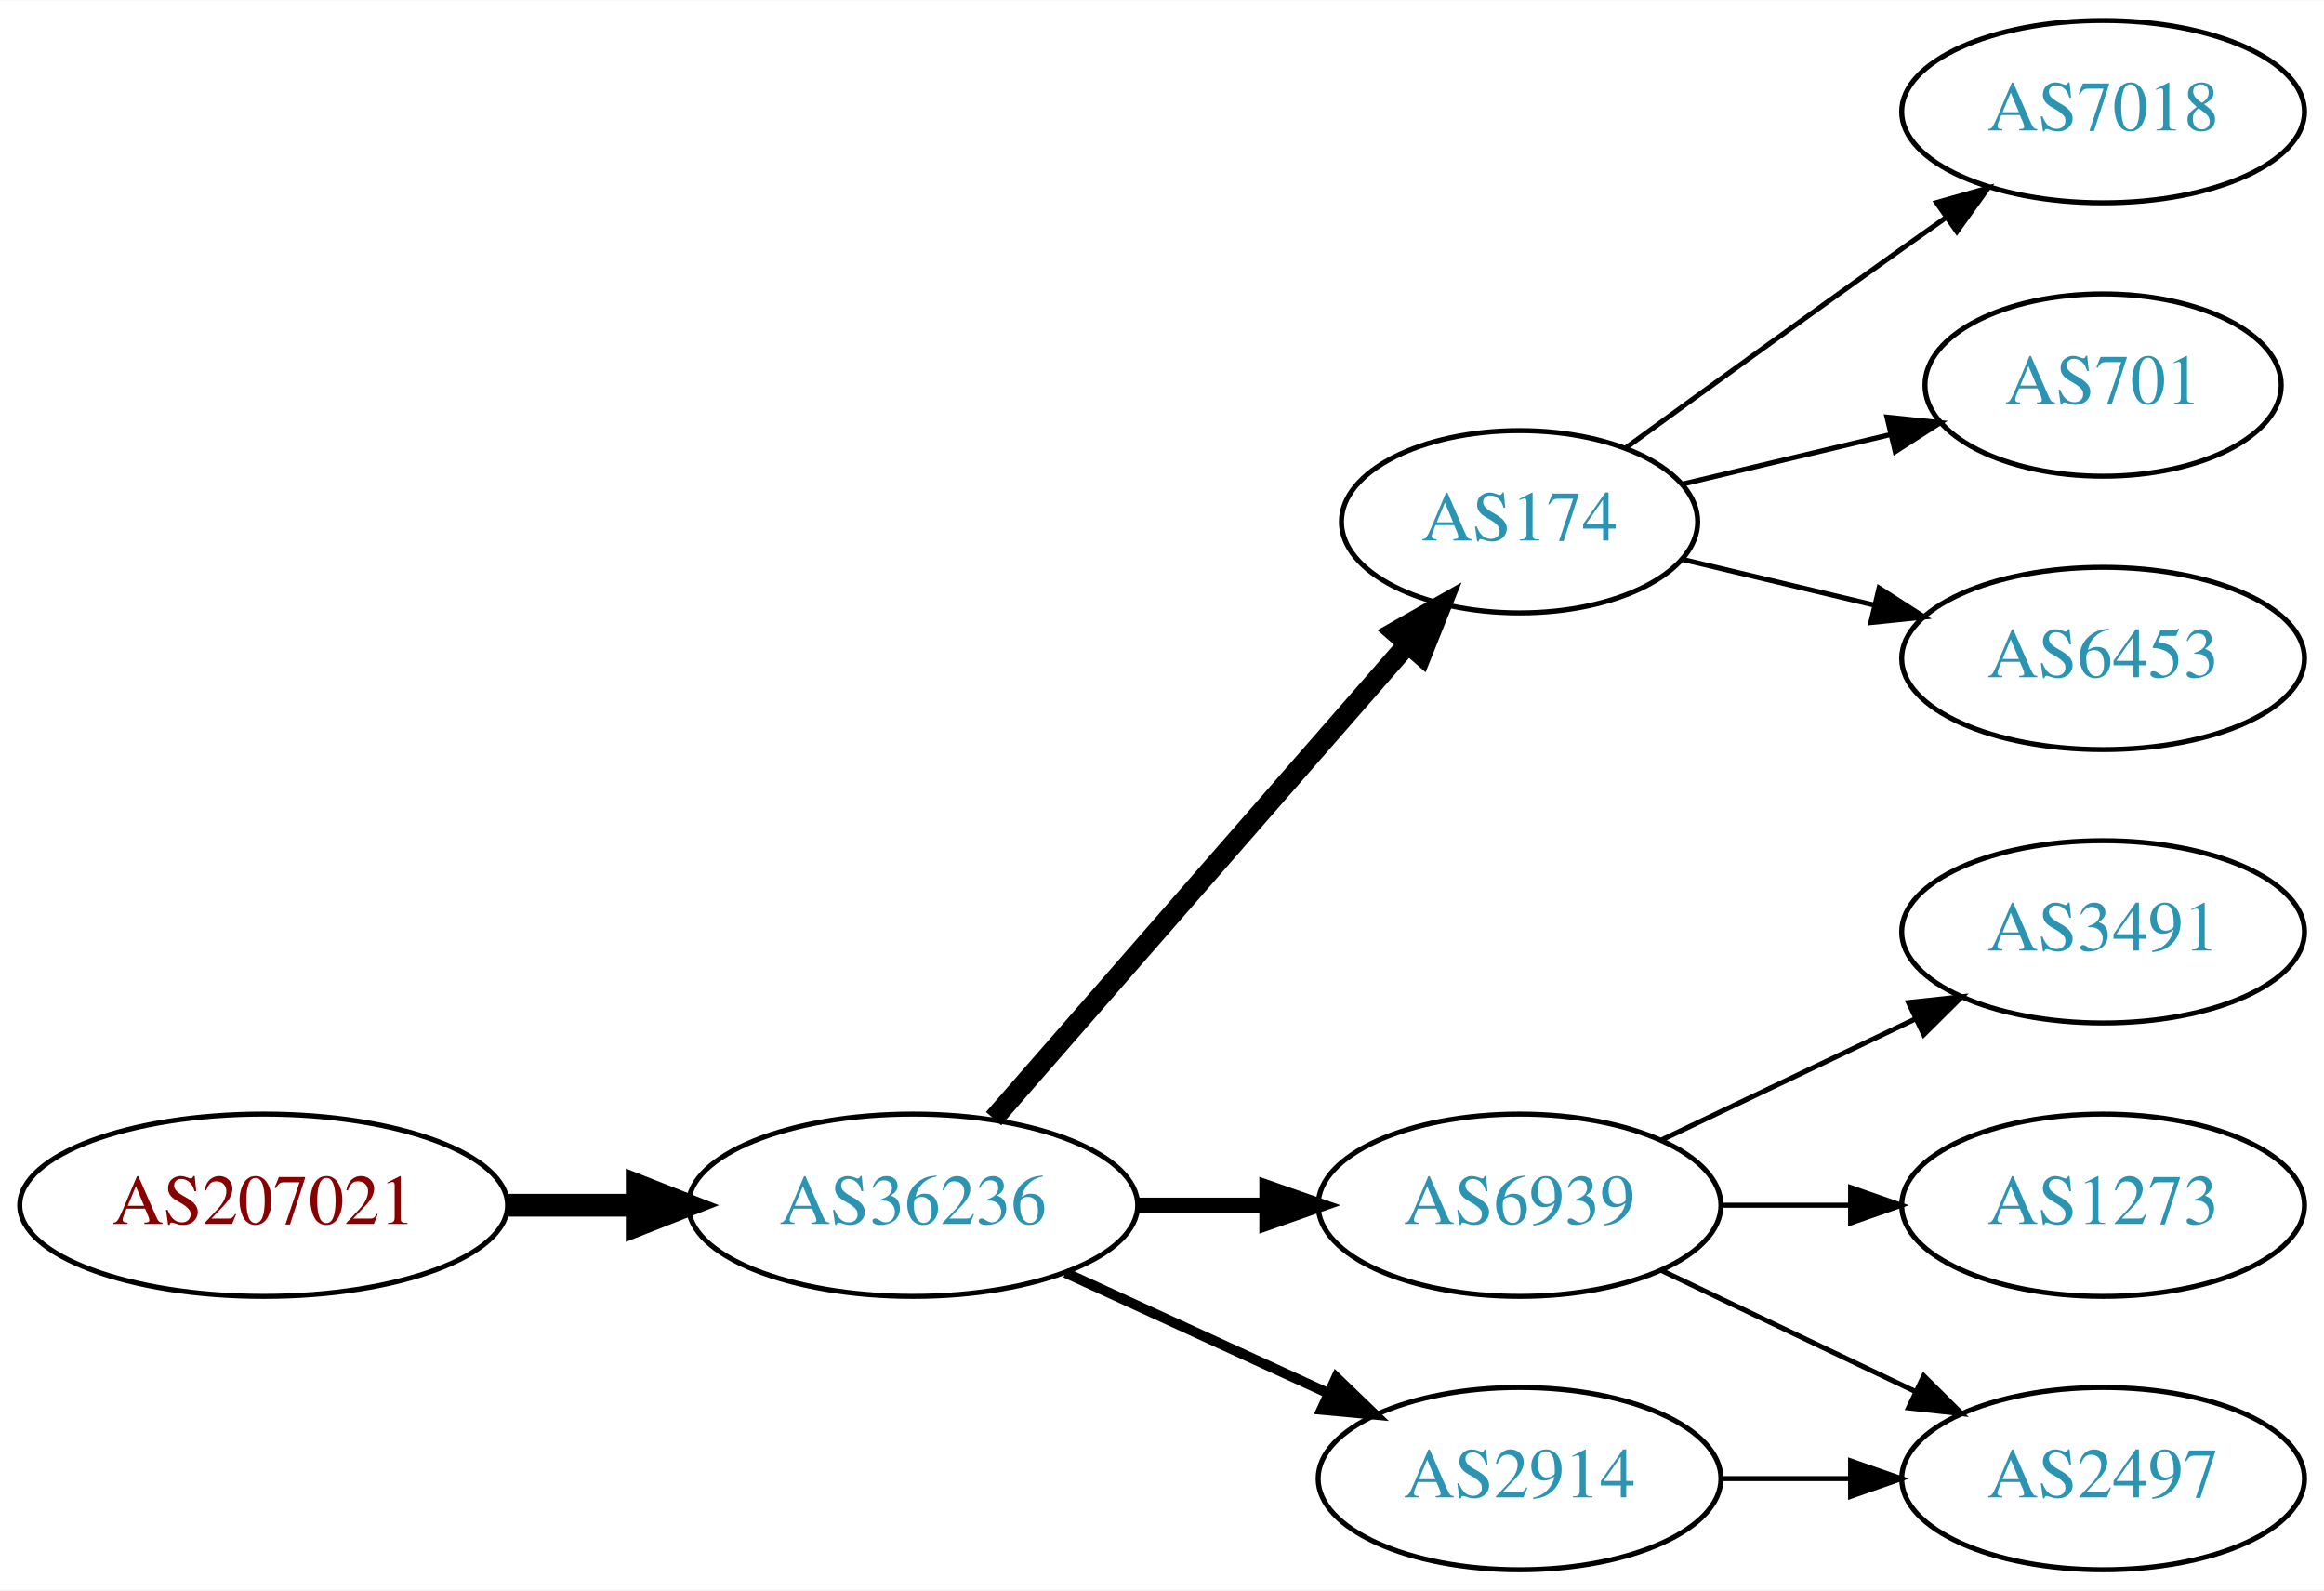
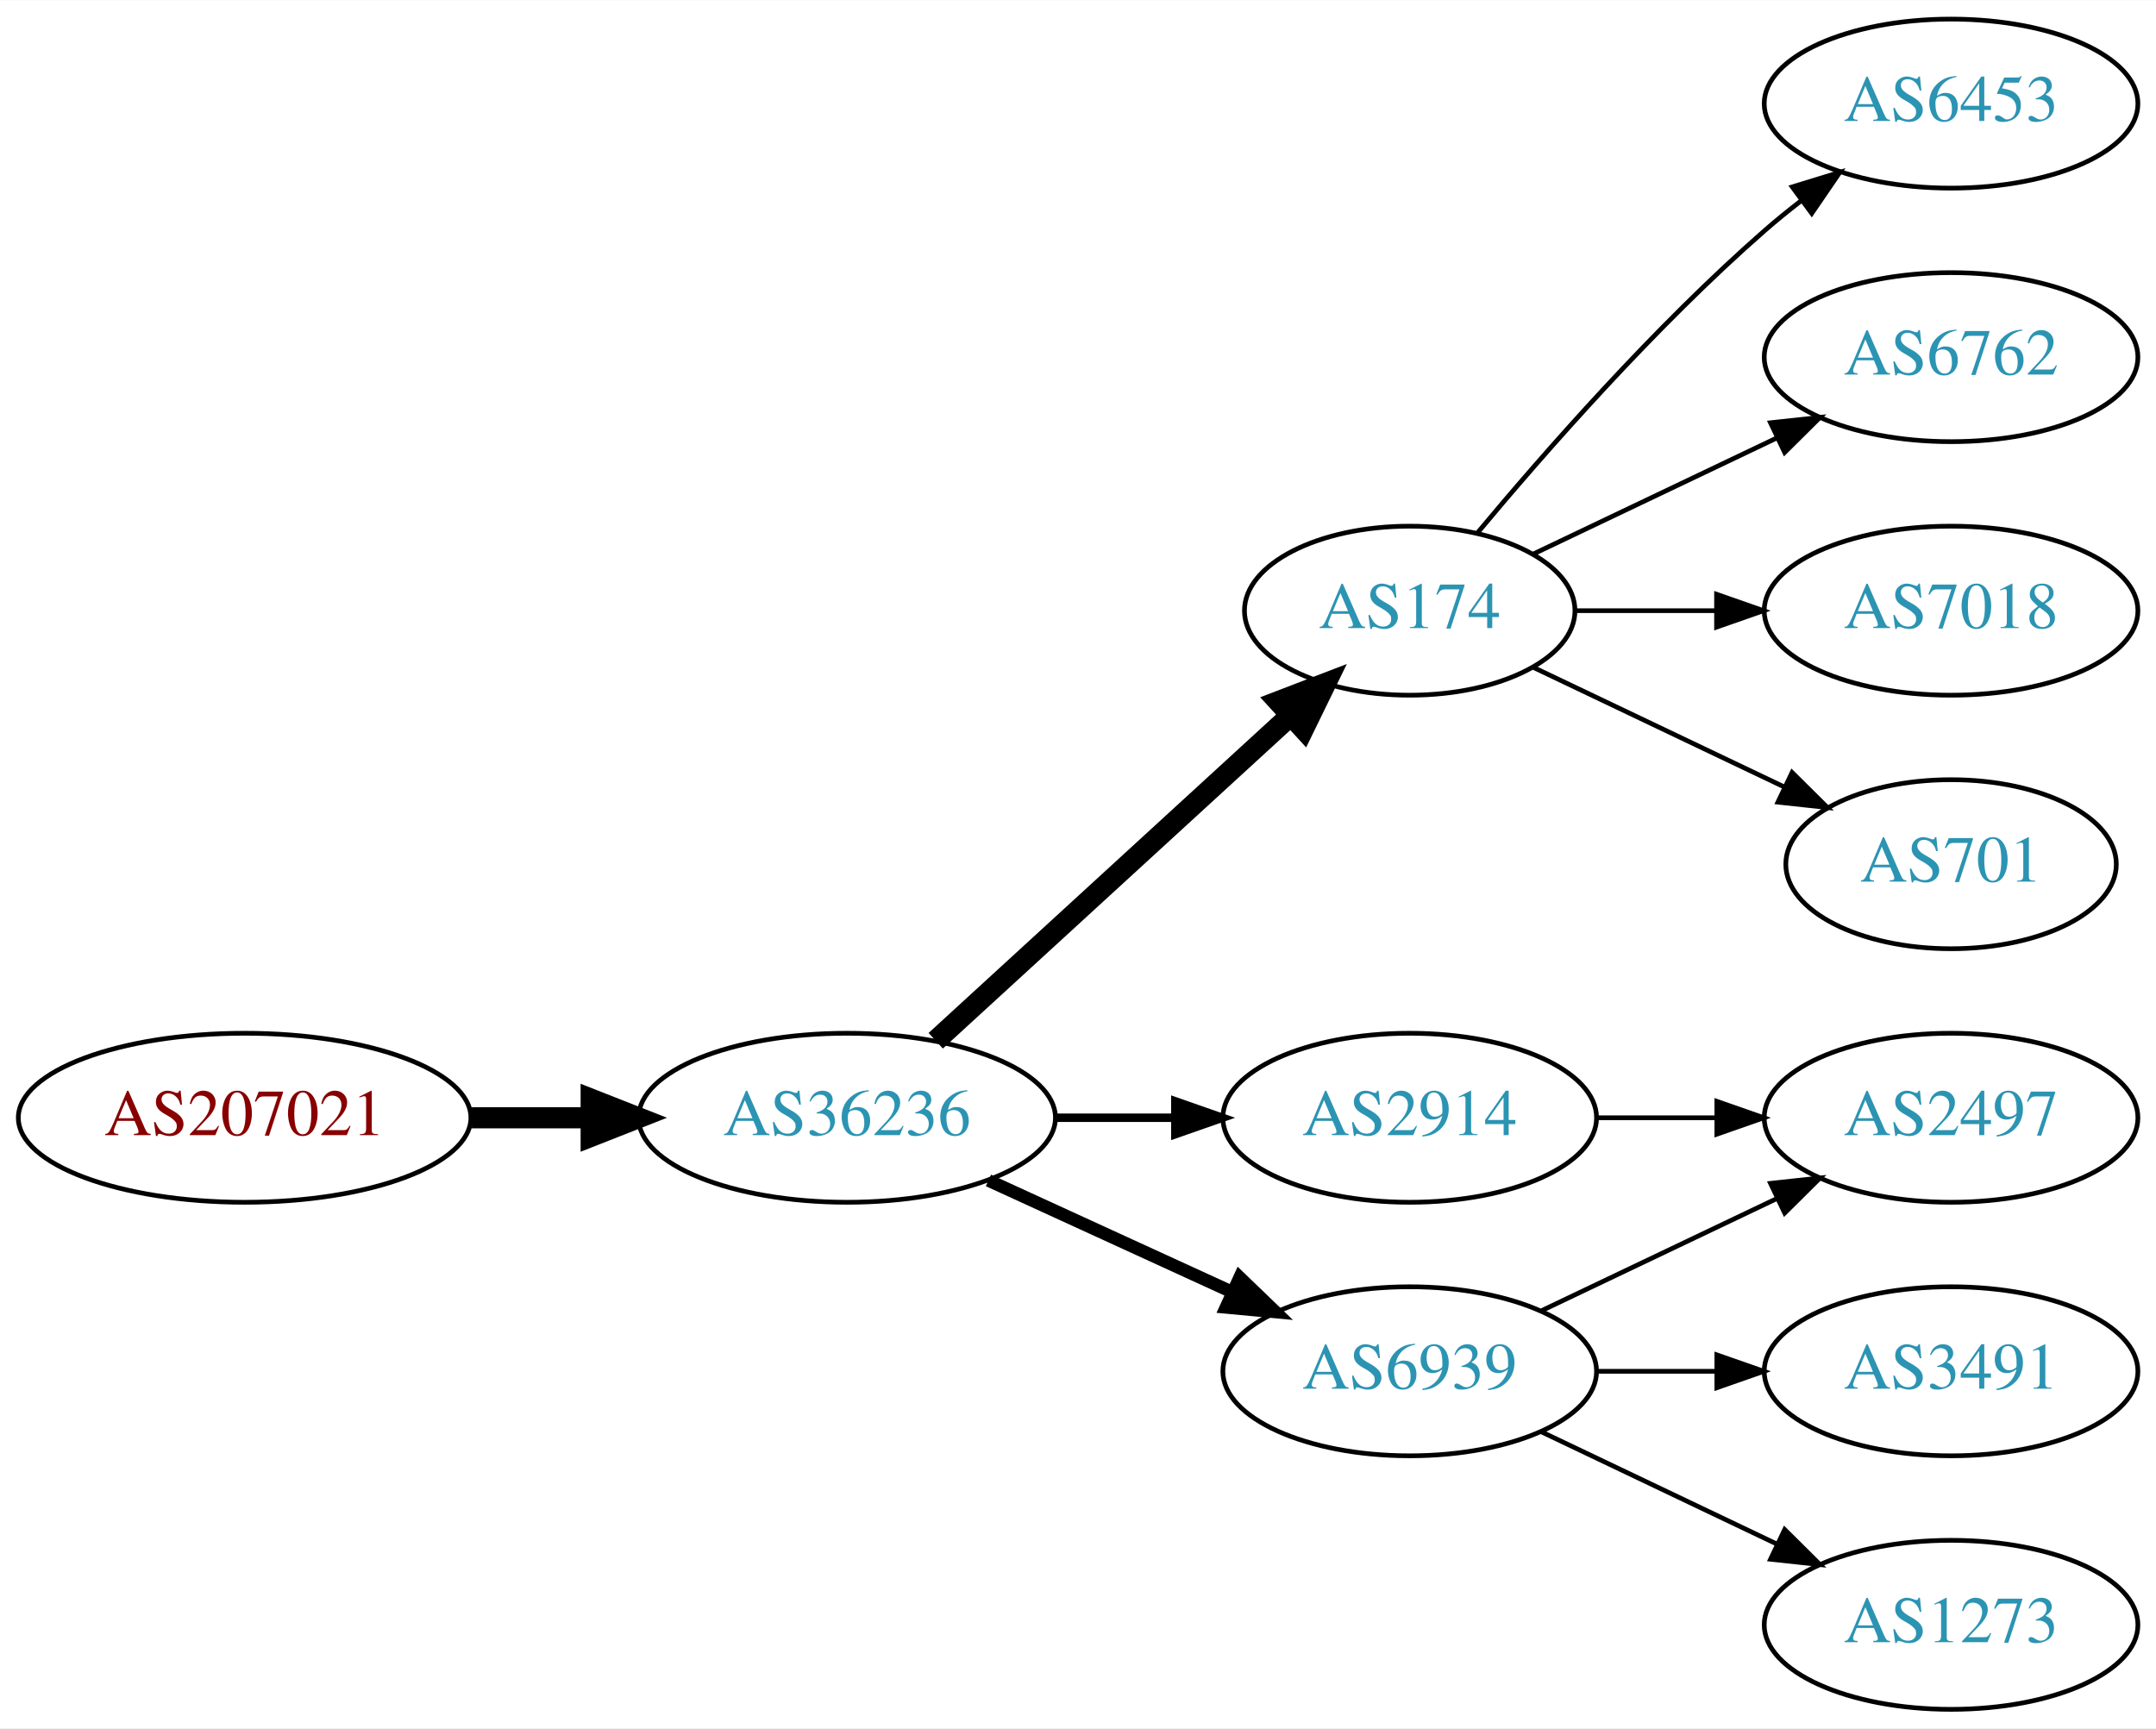
- <svg xmlns="http://www.w3.org/2000/svg" xmlns:xlink="http://www.w3.org/1999/xlink" width="459pt" height="314pt" viewBox="0.00 0.00 459.17 314.00">
-   <g id="graph0" class="graph" transform="scale(1 1) rotate(0) translate(4 310)">
-     <polygon fill="white" stroke="none" points="-4,4 -4,-310 455.17,-310 455.17,4 -4,4" />
+ <svg xmlns="http://www.w3.org/2000/svg" xmlns:xlink="http://www.w3.org/1999/xlink" width="459pt" height="368pt" viewBox="0.00 0.00 459.17 368.00">
+   <g id="graph0" class="graph" transform="scale(1 1) rotate(0) translate(4 364)">
+     <polygon fill="white" stroke="none" points="-4,4 -4,-364 455.17,-364 455.17,4 -4,4" />
    <g id="node1" class="node">
      <g id="a_node1">
        <a xlink:href="/asn/207021" xlink:title="AS207021 ~ ipcom GmbH [AT]">
-           <ellipse fill="#ffffff" stroke="black" cx="48.096" cy="-72" rx="48.192" ry="18" />
-           <text text-anchor="middle" x="48.096" y="-68.3" font-family="Times,serif" font-size="14.00" fill="#880000">AS207021</text>
+           <ellipse fill="#ffffff" stroke="black" cx="48.096" cy="-126" rx="48.192" ry="18" />
+           <text text-anchor="middle" x="48.096" y="-122.3" font-family="Times,serif" font-size="14.00" fill="#880000">AS207021</text>
        </a>
      </g>
    </g>
    <g id="node2" class="node">
      <g id="a_node2">
        <a xlink:href="/asn/36236" xlink:title="AS36236 ~ NetActuate, Inc [US]">
-           <ellipse fill="#ffffff" stroke="black" cx="176.388" cy="-72" rx="44.393" ry="18" />
-           <text text-anchor="middle" x="176.388" y="-68.3" font-family="Times,serif" font-size="14.00" fill="#2c94b3">AS36236</text>
+           <ellipse fill="#ffffff" stroke="black" cx="176.388" cy="-126" rx="44.393" ry="18" />
+           <text text-anchor="middle" x="176.388" y="-122.3" font-family="Times,serif" font-size="14.00" fill="#2c94b3">AS36236</text>
        </a>
      </g>
    </g>
    <g id="edge1" class="edge">
-       <path fill="none" stroke="black" stroke-width="4.5" d="M96.481,-72C104.742,-72 113.386,-72 121.799,-72" />
-       <polygon fill="black" stroke="black" stroke-width="4.5" points="121.904,-75.938 131.904,-72 121.904,-68.063 121.904,-75.938" />
+       <path fill="none" stroke="black" stroke-width="4.5" d="M96.481,-126C104.742,-126 113.386,-126 121.799,-126" />
+       <polygon fill="black" stroke="black" stroke-width="4.5" points="121.904,-129.938 131.904,-126 121.904,-122.063 121.904,-129.938" />
    </g>
    <g id="node3" class="node">
      <g id="a_node3">
-         <a xlink:href="/asn/174" xlink:title="AS174 ~ Cogent Communications [US]">
-           <ellipse fill="#ffffff" stroke="black" cx="296.23" cy="-207" rx="35.194" ry="18" />
-           <text text-anchor="middle" x="296.23" y="-203.3" font-family="Times,serif" font-size="14.00" fill="#2c94b3">AS174</text>
+         <a xlink:href="/asn/2914" xlink:title="AS2914 ~ NTT America, Inc. [US]">
+           <ellipse fill="#ffffff" stroke="black" cx="296.23" cy="-126" rx="39.794" ry="18" />
+           <text text-anchor="middle" x="296.23" y="-122.3" font-family="Times,serif" font-size="14.00" fill="#2c94b3">AS2914</text>
        </a>
      </g>
    </g>
    <g id="edge2" class="edge">
-       <path fill="none" stroke="black" stroke-width="4" d="M192.312,-89.098C212.967,-112.76 250.38,-155.62 273.956,-182.629" />
-       <polygon fill="black" stroke="black" stroke-width="4" points="271.582,-185.231 280.795,-190.463 276.856,-180.628 271.582,-185.231" />
+       <path fill="none" stroke="black" stroke-width="1.8" d="M220.599,-126C228.911,-126 237.674,-126 246.156,-126" />
+       <polygon fill="black" stroke="black" stroke-width="1.8" points="246.315,-129.5 256.315,-126 246.315,-122.5 246.315,-129.5" />
    </g>
    <g id="node4" class="node">
      <g id="a_node4">
+         <a xlink:href="/asn/174" xlink:title="AS174 ~ Cogent Communications [US]">
+           <ellipse fill="#ffffff" stroke="black" cx="296.23" cy="-234" rx="35.194" ry="18" />
+           <text text-anchor="middle" x="296.23" y="-230.3" font-family="Times,serif" font-size="14.00" fill="#2c94b3">AS174</text>
+         </a>
+       </g>
+     </g>
+     <g id="edge3" class="edge">
+       <path fill="none" stroke="black" stroke-width="4.5" d="M195.285,-142.403C215.444,-160.878 248.321,-191.009 270.824,-211.632" />
+       <polygon fill="black" stroke="black" stroke-width="4.5" points="268.28,-214.642 278.313,-218.496 273.601,-208.836 268.28,-214.642" />
+     </g>
+     <g id="node5" class="node">
+       <g id="a_node5">
        <a xlink:href="/asn/6939" xlink:title="AS6939 ~ Hurricane Electric LLC [US]">
          <ellipse fill="#ffffff" stroke="black" cx="296.23" cy="-72" rx="39.794" ry="18" />
          <text text-anchor="middle" x="296.23" y="-68.3" font-family="Times,serif" font-size="14.00" fill="#2c94b3">AS6939</text>
        </a>
      </g>
    </g>
-     <g id="edge3" class="edge">
-       <path fill="none" stroke="black" stroke-width="3" d="M220.599,-72C228.911,-72 237.674,-72 246.156,-72" />
-       <polygon fill="black" stroke="black" stroke-width="3" points="246.315,-75.5 256.315,-72 246.315,-68.5 246.315,-75.5" />
+     <g id="edge4" class="edge">
+       <path fill="none" stroke="black" stroke-width="2.7" d="M206.517,-112.652C222.128,-105.498 241.526,-96.609 258.198,-88.969" />
+       <polygon fill="black" stroke="black" stroke-width="2.7" points="260.017,-91.986 267.65,-84.638 257.101,-85.622 260.017,-91.986" />
    </g>
-     <g id="node5" class="node">
-       <g id="a_node5">
-         <a xlink:href="/asn/2914" xlink:title="AS2914 ~ NTT America, Inc. [US]">
-           <ellipse fill="#ffffff" stroke="black" cx="296.23" cy="-18" rx="39.794" ry="18" />
-           <text text-anchor="middle" x="296.23" y="-14.3" font-family="Times,serif" font-size="14.00" fill="#2c94b3">AS2914</text>
+     <g id="node10" class="node">
+       <g id="a_node10">
+         <a xlink:href="/asn/2497" xlink:title="AS2497 ~ Internet Initiative Japan Inc. [JP]">
+           <ellipse fill="#ffffff" stroke="black" cx="411.523" cy="-126" rx="39.794" ry="18" />
+           <text text-anchor="middle" x="411.523" y="-122.3" font-family="Times,serif" font-size="14.00" fill="#2c94b3">AS2497</text>
        </a>
      </g>
    </g>
-     <g id="edge4" class="edge">
-       <path fill="none" stroke="black" stroke-width="2" d="M206.517,-58.652C222.128,-51.498 241.526,-42.609 258.198,-34.969" />
-       <polygon fill="black" stroke="black" stroke-width="2" points="260.017,-37.986 267.65,-30.638 257.101,-31.622 260.017,-37.986" />
+     <g id="edge9" class="edge">
+       <path fill="none" stroke="black" d="M335.902,-126C344.105,-126 352.869,-126 361.401,-126" />
+       <polygon fill="black" stroke="black" points="361.641,-129.5 371.641,-126 361.641,-122.5 361.641,-129.5" />
    </g>
    <g id="node6" class="node">
      <g id="a_node6">
        <a xlink:href="/asn/7018" xlink:title="AS7018 ~ AT&amp;T Services, Inc. [US]">
-           <ellipse fill="#ffffff" stroke="black" cx="411.523" cy="-288" rx="39.794" ry="18" />
-           <text text-anchor="middle" x="411.523" y="-284.3" font-family="Times,serif" font-size="14.00" fill="#2c94b3">AS7018</text>
+           <ellipse fill="#ffffff" stroke="black" cx="411.523" cy="-234" rx="39.794" ry="18" />
+           <text text-anchor="middle" x="411.523" y="-230.3" font-family="Times,serif" font-size="14.00" fill="#2c94b3">AS7018</text>
        </a>
      </g>
    </g>
    <g id="edge5" class="edge">
-       <path fill="none" stroke="black" d="M317.126,-221.529C332.128,-232.45 353.235,-247.747 371.877,-261 374.697,-263.005 377.64,-265.085 380.588,-267.159" />
-       <polygon fill="black" stroke="black" points="378.616,-270.05 388.813,-272.926 382.634,-264.319 378.616,-270.05" />
+       <path fill="none" stroke="black" d="M331.529,-234C340.906,-234 351.257,-234 361.291,-234" />
+       <polygon fill="black" stroke="black" points="361.58,-237.5 371.58,-234 361.58,-230.5 361.58,-237.5" />
    </g>
    <g id="node7" class="node">
      <g id="a_node7">
        <a xlink:href="/asn/701" xlink:title="AS701 ~ UUNET [US]">
-           <ellipse fill="#ffffff" stroke="black" cx="411.523" cy="-234" rx="35.194" ry="18" />
-           <text text-anchor="middle" x="411.523" y="-230.3" font-family="Times,serif" font-size="14.00" fill="#2c94b3">AS701</text>
+           <ellipse fill="#ffffff" stroke="black" cx="411.523" cy="-180" rx="35.194" ry="18" />
+           <text text-anchor="middle" x="411.523" y="-176.3" font-family="Times,serif" font-size="14.00" fill="#2c94b3">AS701</text>
        </a>
      </g>
    </g>
    <g id="edge6" class="edge">
-       <path fill="none" stroke="black" d="M328.488,-214.449C341.118,-217.459 355.872,-220.976 369.358,-224.19" />
-       <polygon fill="black" stroke="black" points="368.828,-227.661 379.367,-226.575 370.451,-220.852 368.828,-227.661" />
+       <path fill="none" stroke="black" d="M322.655,-221.881C338.398,-214.378 358.82,-204.644 376.013,-196.449" />
+       <polygon fill="black" stroke="black" points="377.662,-199.54 385.183,-192.078 374.65,-193.221 377.662,-199.54" />
    </g>
    <g id="node8" class="node">
      <g id="a_node8">
        <a xlink:href="/asn/6453" xlink:title="AS6453 ~ TATA COMMUNICATIONS (AMERICA) INC [US]">
-           <ellipse fill="#ffffff" stroke="black" cx="411.523" cy="-180" rx="39.794" ry="18" />
-           <text text-anchor="middle" x="411.523" y="-176.3" font-family="Times,serif" font-size="14.00" fill="#2c94b3">AS6453</text>
+           <ellipse fill="#ffffff" stroke="black" cx="411.523" cy="-342" rx="39.794" ry="18" />
+           <text text-anchor="middle" x="411.523" y="-338.3" font-family="Times,serif" font-size="14.00" fill="#2c94b3">AS6453</text>
        </a>
      </g>
    </g>
    <g id="edge7" class="edge">
-       <path fill="none" stroke="black" d="M328.488,-199.551C340.168,-196.767 353.663,-193.551 366.293,-190.541" />
-       <polygon fill="black" stroke="black" points="367.268,-193.907 376.184,-188.184 365.645,-187.097 367.268,-193.907" />
+       <path fill="none" stroke="black" d="M310.595,-250.499C324.85,-267.596 348.545,-294.619 371.877,-315 374.342,-317.154 376.981,-319.294 379.678,-321.372" />
+       <polygon fill="black" stroke="black" points="377.703,-324.264 387.832,-327.37 381.851,-318.625 377.703,-324.264" />
    </g>
    <g id="node9" class="node">
      <g id="a_node9">
-         <a xlink:href="/asn/3491" xlink:title="AS3491 ~ PCCW Global, Inc. [US]">
-           <ellipse fill="#ffffff" stroke="black" cx="411.523" cy="-126" rx="39.794" ry="18" />
-           <text text-anchor="middle" x="411.523" y="-122.3" font-family="Times,serif" font-size="14.00" fill="#2c94b3">AS3491</text>
+         <a xlink:href="/asn/6762" xlink:title="AS6762 ~ TELECOM ITALIA SPARKLE S.p.A. [IT]">
+           <ellipse fill="#ffffff" stroke="black" cx="411.523" cy="-288" rx="39.794" ry="18" />
+           <text text-anchor="middle" x="411.523" y="-284.3" font-family="Times,serif" font-size="14.00" fill="#2c94b3">AS6762</text>
        </a>
      </g>
    </g>
    <g id="edge8" class="edge">
+       <path fill="none" stroke="black" d="M322.655,-246.119C337.958,-253.413 357.681,-262.814 374.563,-270.86" />
+       <polygon fill="black" stroke="black" points="373.071,-274.026 383.604,-275.169 376.082,-267.707 373.071,-274.026" />
+     </g>
+     <g id="edge11" class="edge">
      <path fill="none" stroke="black" d="M324.367,-84.934C339.361,-92.081 358.182,-101.052 374.405,-108.785" />
      <polygon fill="black" stroke="black" points="373.075,-112.028 383.608,-113.171 376.087,-105.709 373.075,-112.028" />
    </g>
-     <g id="node10" class="node">
-       <g id="a_node10">
-         <a xlink:href="/asn/1273" xlink:title="AS1273 ~ Vodafone Group PLC [EU]">
-           <ellipse fill="#ffffff" stroke="black" cx="411.523" cy="-72" rx="39.794" ry="18" />
-           <text text-anchor="middle" x="411.523" y="-68.3" font-family="Times,serif" font-size="14.00" fill="#2c94b3">AS1273</text>
-         </a>
-       </g>
-     </g>
-     <g id="edge9" class="edge">
-       <path fill="none" stroke="black" d="M335.902,-72C344.105,-72 352.869,-72 361.401,-72" />
-       <polygon fill="black" stroke="black" points="361.641,-75.5 371.641,-72 361.641,-68.5 361.641,-75.5" />
-     </g>
    <g id="node11" class="node">
      <g id="a_node11">
-         <a xlink:href="/asn/2497" xlink:title="AS2497 ~ Internet Initiative Japan Inc. [JP]">
+         <a xlink:href="/asn/1273" xlink:title="AS1273 ~ Vodafone Group PLC [EU]">
          <ellipse fill="#ffffff" stroke="black" cx="411.523" cy="-18" rx="39.794" ry="18" />
-           <text text-anchor="middle" x="411.523" y="-14.3" font-family="Times,serif" font-size="14.00" fill="#2c94b3">AS2497</text>
+           <text text-anchor="middle" x="411.523" y="-14.3" font-family="Times,serif" font-size="14.00" fill="#2c94b3">AS1273</text>
        </a>
      </g>
    </g>
    <g id="edge10" class="edge">
      <path fill="none" stroke="black" d="M324.367,-59.066C339.361,-51.919 358.182,-42.948 374.405,-35.215" />
      <polygon fill="black" stroke="black" points="376.087,-38.291 383.608,-30.829 373.075,-31.972 376.087,-38.291" />
    </g>
-     <g id="edge11" class="edge">
-       <path fill="none" stroke="black" d="M335.902,-18C344.105,-18 352.869,-18 361.401,-18" />
-       <polygon fill="black" stroke="black" points="361.641,-21.5 371.641,-18 361.641,-14.5 361.641,-21.5" />
+     <g id="node12" class="node">
+       <g id="a_node12">
+         <a xlink:href="/asn/3491" xlink:title="AS3491 ~ PCCW Global, Inc. [US]">
+           <ellipse fill="#ffffff" stroke="black" cx="411.523" cy="-72" rx="39.794" ry="18" />
+           <text text-anchor="middle" x="411.523" y="-68.3" font-family="Times,serif" font-size="14.00" fill="#2c94b3">AS3491</text>
+         </a>
+       </g>
+     </g>
+     <g id="edge12" class="edge">
+       <path fill="none" stroke="black" d="M335.902,-72C344.105,-72 352.869,-72 361.401,-72" />
+       <polygon fill="black" stroke="black" points="361.641,-75.5 371.641,-72 361.641,-68.5 361.641,-75.5" />
    </g>
  </g>
</svg>
